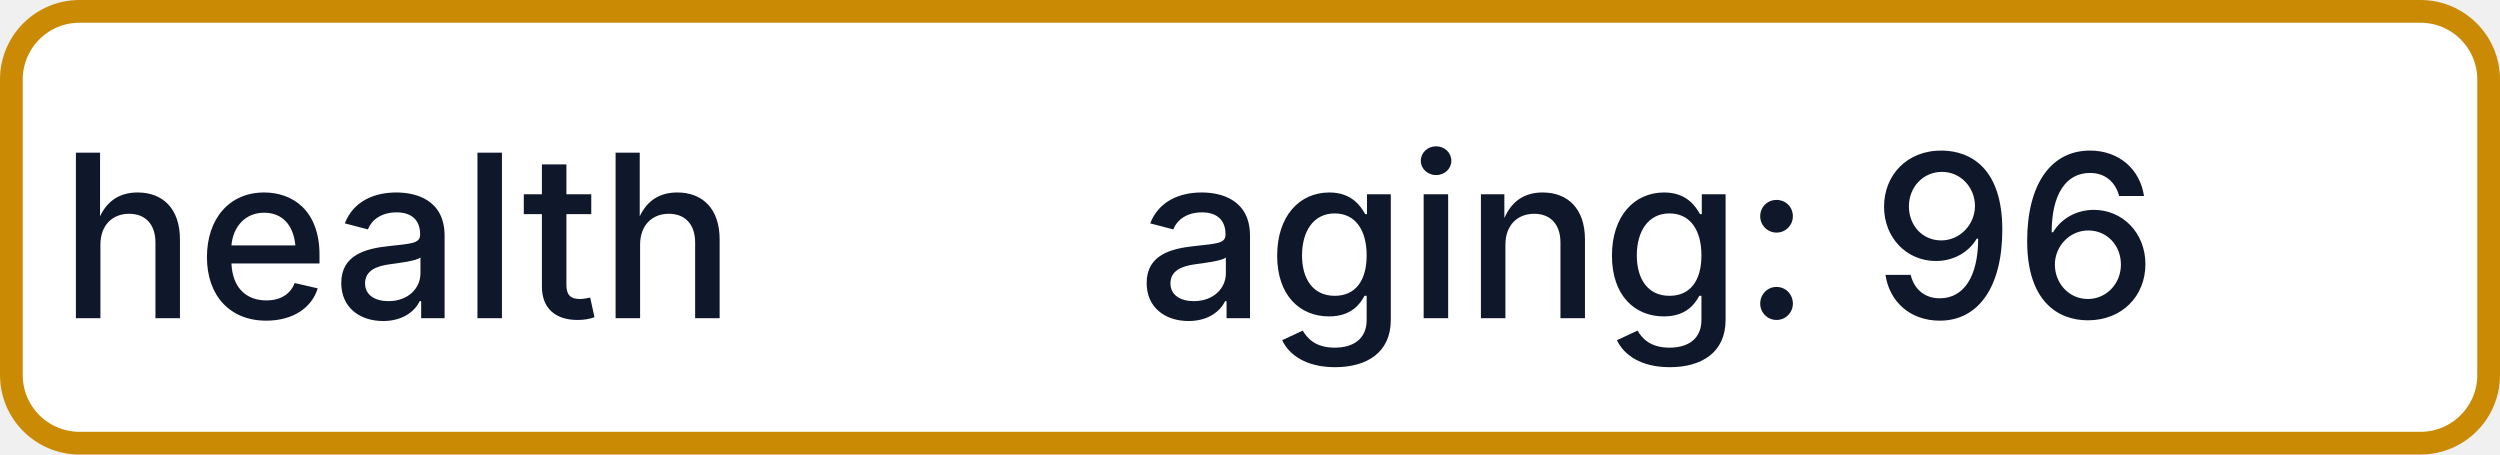
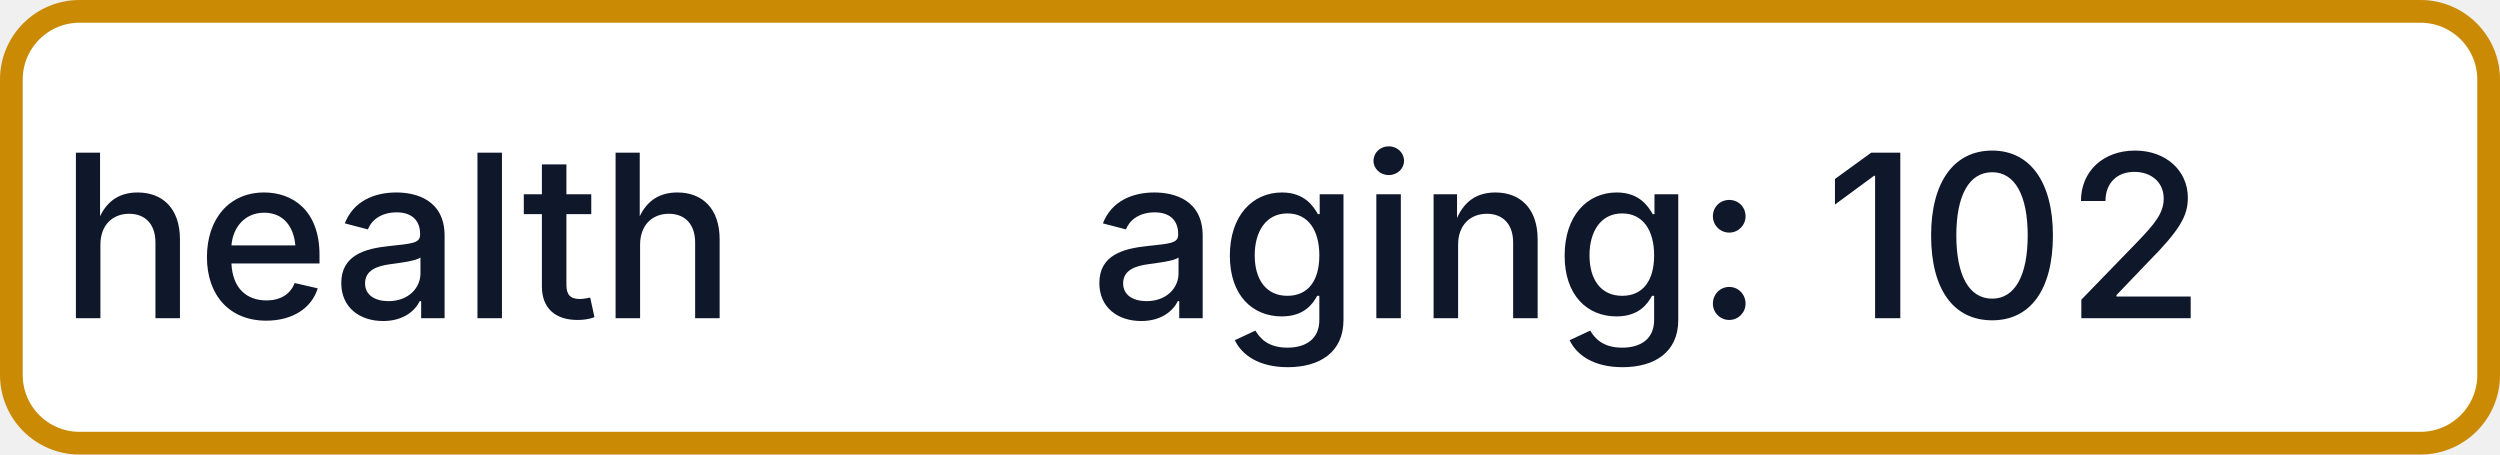
- <svg xmlns="http://www.w3.org/2000/svg" width="110" height="20" role="img" aria-label="health: aging: 96">
+ <svg xmlns="http://www.w3.org/2000/svg" width="110" height="20" role="img" aria-label="health: aging: 102">
  <rect x="0.5" y="0.5" width="109" height="19" rx="3" fill="#FFFFFF" stroke="#CA8A04" stroke-width="1" />
  <g fill="#0F172A" text-anchor="middle" font-family="-apple-system,BlinkMacSystemFont,Segoe UI,sans-serif" font-size="10" font-weight="500">
    <text x="17.5" y="14">health</text>
-     <text x="72.5" y="14" textLength="68" lengthAdjust="spacingAndGlyphs">aging: 96</text>
+     <text x="72.5" y="14" textLength="68" lengthAdjust="spacingAndGlyphs">aging: 102</text>
  </g>
</svg>
